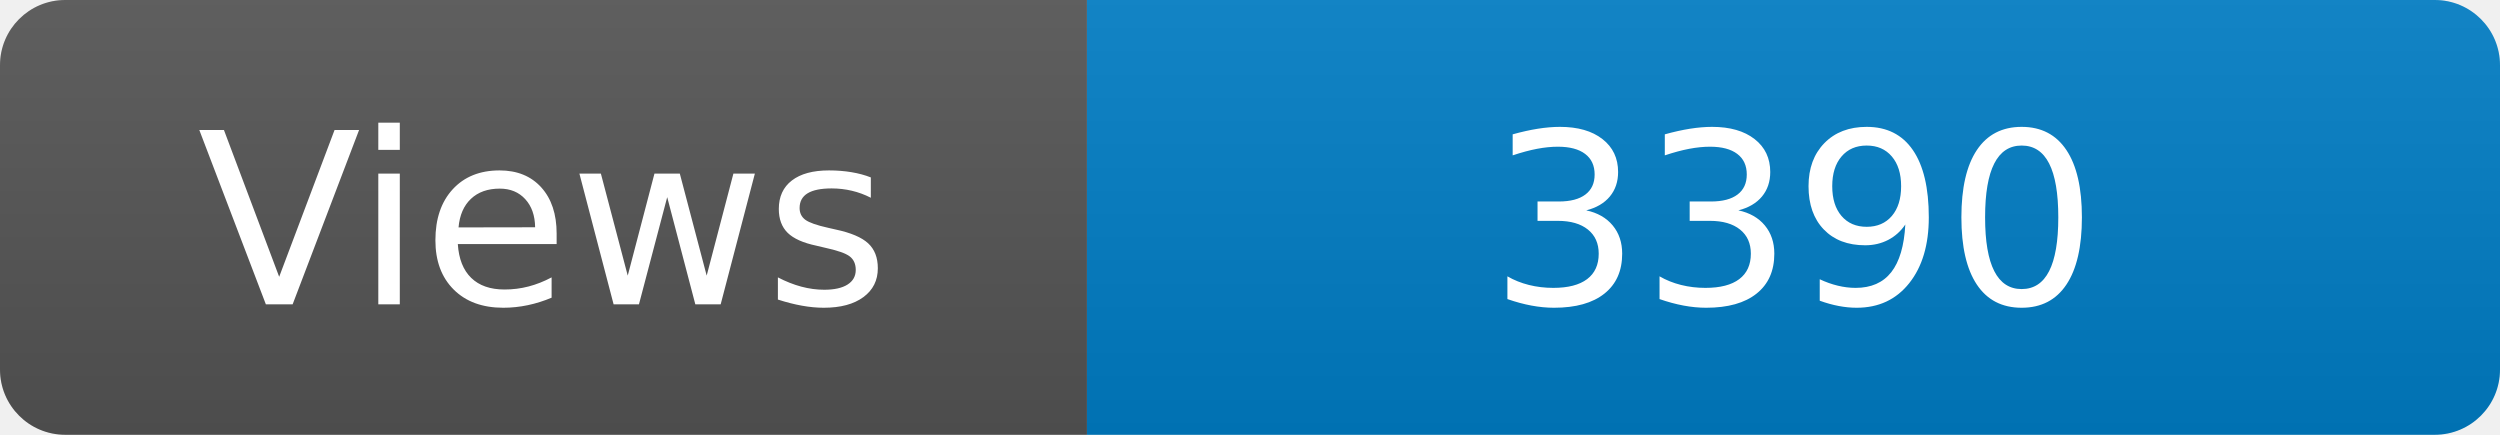
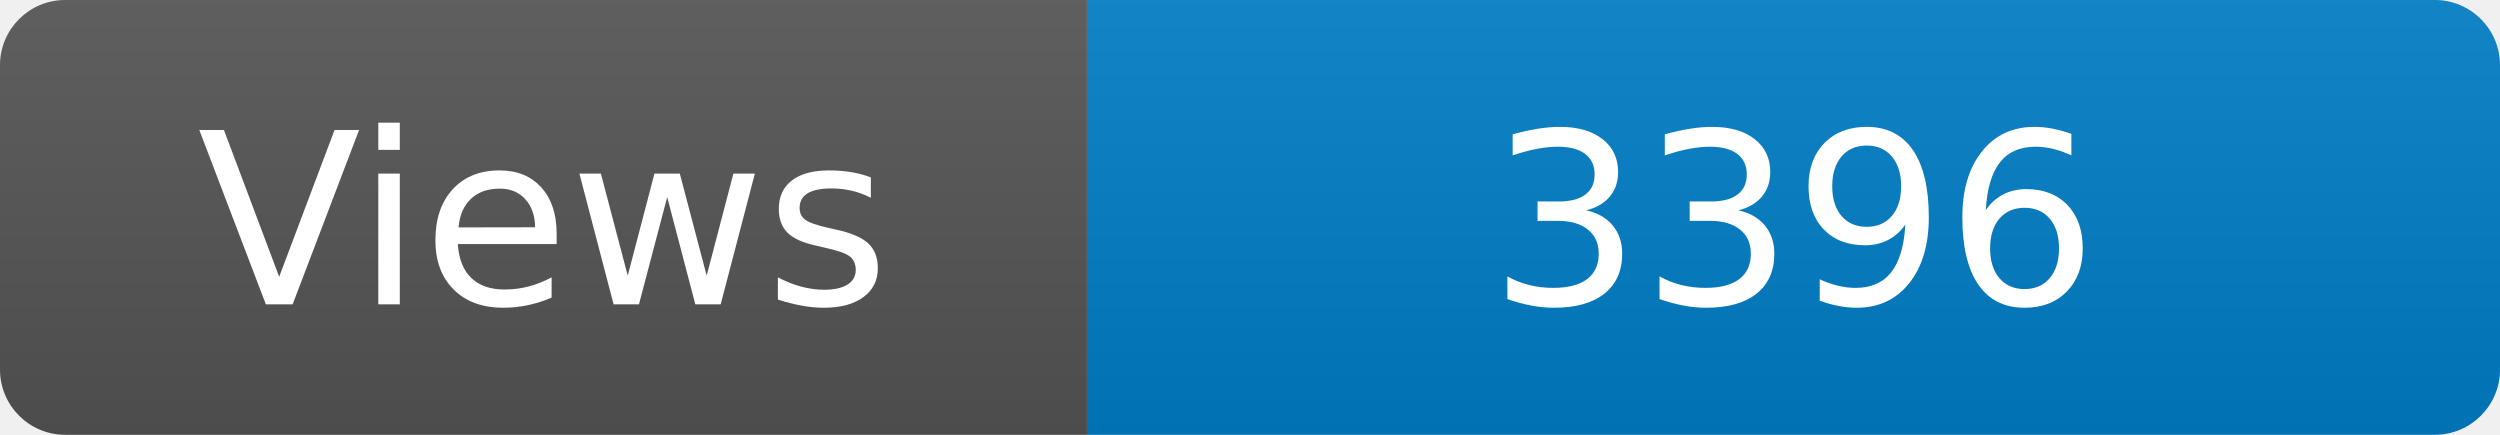
<svg xmlns="http://www.w3.org/2000/svg" width="115" height="20" role="img" aria-label="Maintained?: yes">
  <linearGradient id="s" x2="0" y2="100%">
    <stop offset="0" stop-color="#bbb" stop-opacity=".1" />
    <stop offset="1" stop-opacity=".1" />
  </linearGradient>
  <clipPath id="r">
    <rect width="115" height="20" rx="3" fill="#fff" />
  </clipPath>
  <g clip-path="url(#r)">
    <rect width="50" height="20" fill="#555" />
    <rect x="50" width="160" height="20" fill="#007ec6" />
    <rect width="115" height="20" fill="url(#s)" />
  </g>
  <g fill="#fff" text-anchor="middle" font-family="Verdana,Geneva,DejaVu Sans,sans-serif" font-size="110">
    <text x="250" y="140" transform="scale(.1)" fill="#fff">Views</text>
-     <text x="825" y="140" transform="scale(.1)" fill="#fff">3390</text>
+     <text x="825" y="140" transform="scale(.1)" fill="#fff">3396</text>
  </g>
</svg>
